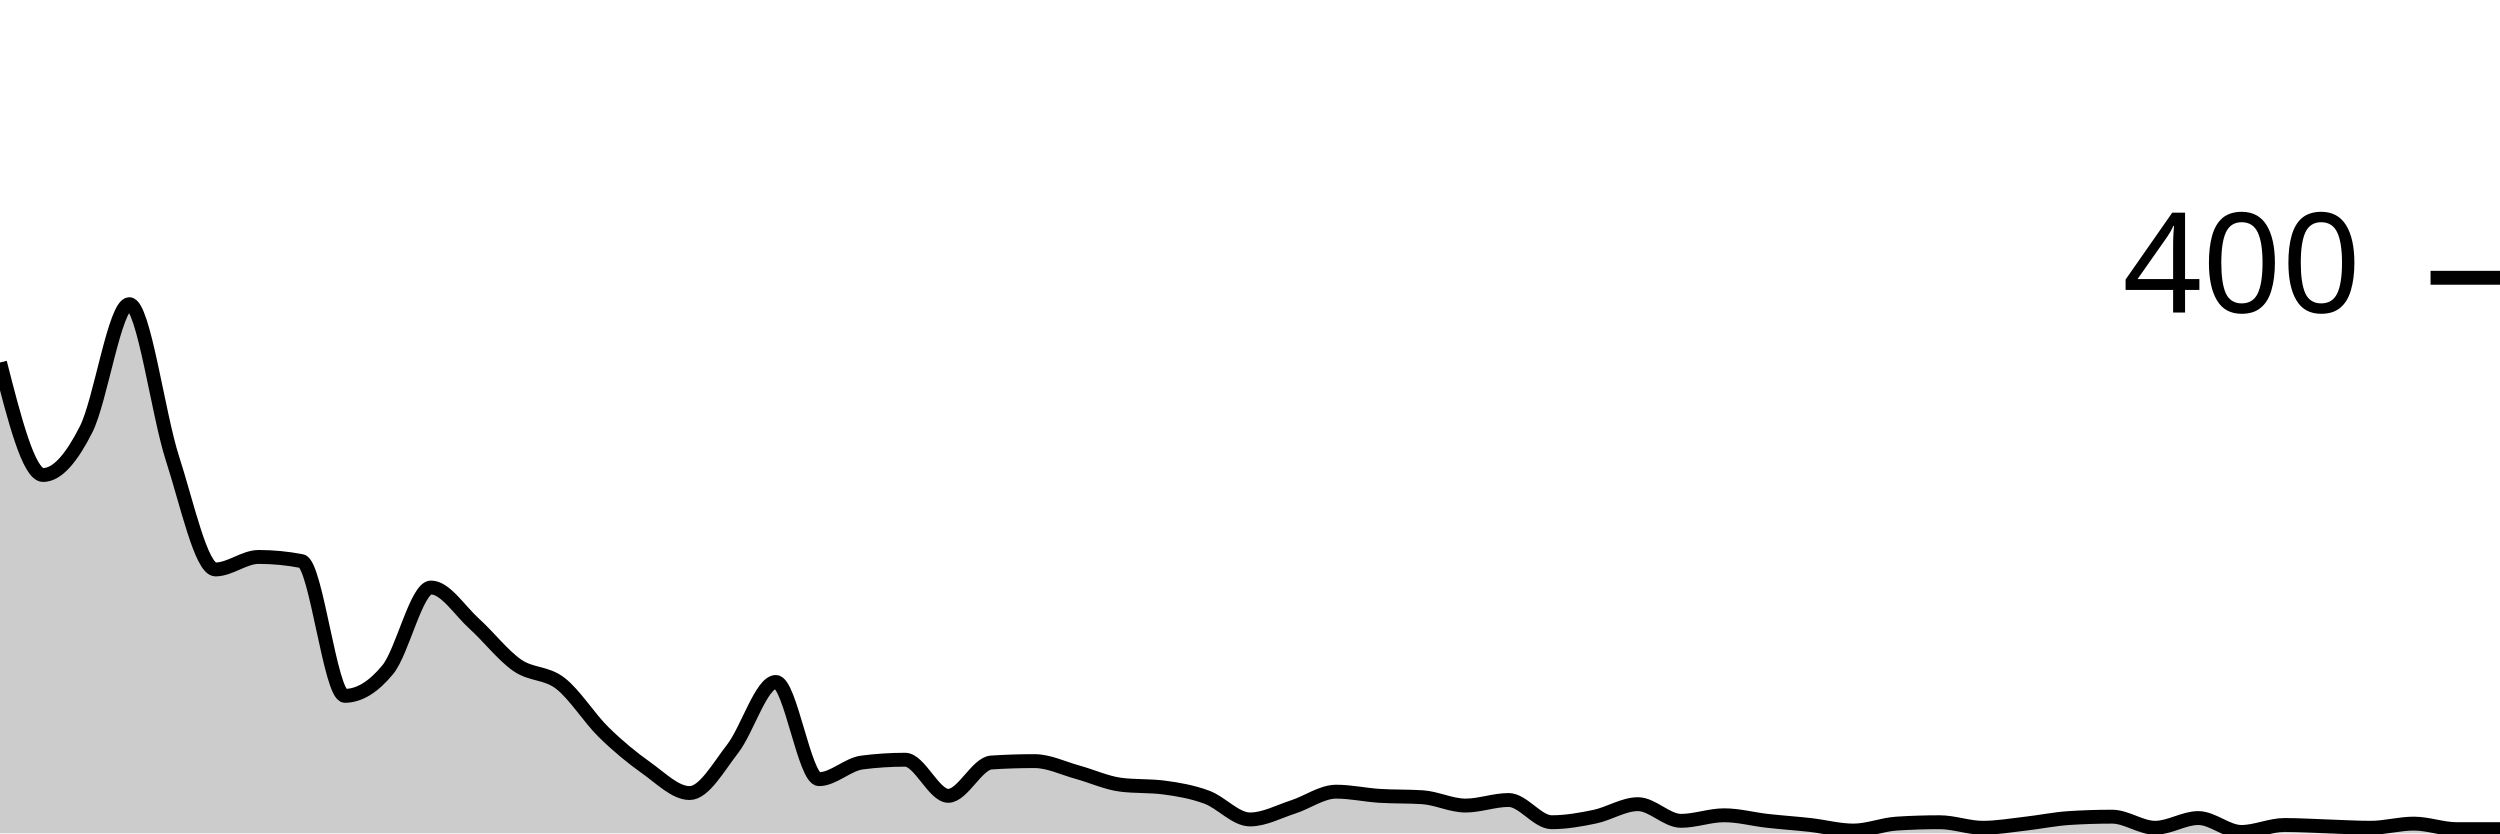
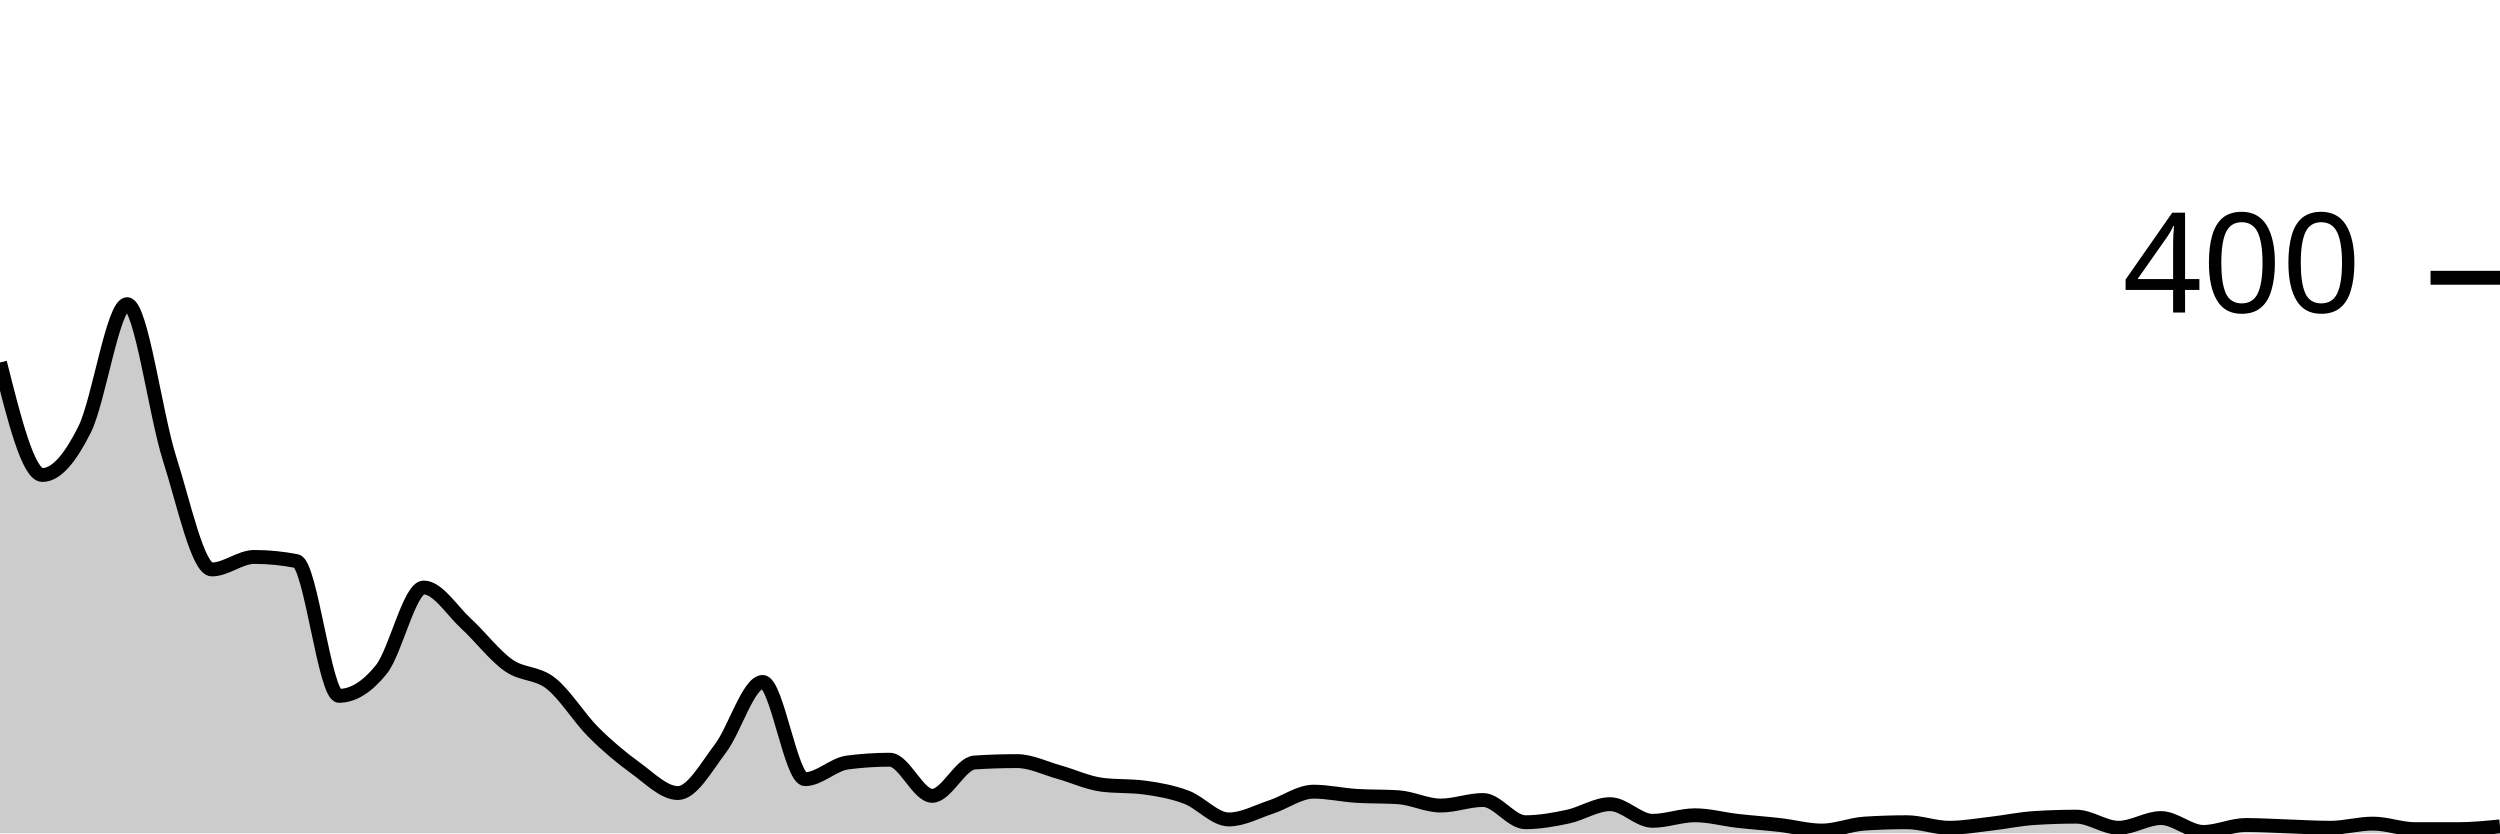
<svg xmlns="http://www.w3.org/2000/svg" viewBox="0 0 180 60">
  <g transform="translate(0,20)">
-     <path class="area" fill="rgba(0, 0, 0, 0.2)" d="M0,6.1C1.034,10.15,2.069,14.2,3.103,14.2C4.138,14.2,5.172,12.95,6.207,10.9C7.241,8.85,8.276,1.9,9.31,1.9C10.345,1.9,11.379,9.817,12.414,13C13.448,16.183,14.483,21,15.517,21C16.552,21,17.586,20.1,18.621,20.1C19.655,20.1,20.69,20.2,21.724,20.4C22.759,20.6,23.793,30.1,24.828,30.1C25.862,30.1,26.897,29.467,27.931,28.2C28.966,26.933,30,22.3,31.034,22.3C32.069,22.3,33.103,23.967,34.138,24.9C35.172,25.833,36.207,27.183,37.241,27.9C38.276,28.617,39.31,28.4,40.345,29.2C41.379,30,42.414,31.683,43.448,32.7C44.483,33.717,45.517,34.567,46.552,35.3C47.586,36.033,48.621,37.1,49.655,37.1C50.69,37.1,51.724,35.233,52.759,33.9C53.793,32.567,54.828,29.1,55.862,29.1C56.897,29.1,57.931,36.1,58.966,36.1C60,36.1,61.034,35.033,62.069,34.9C63.103,34.767,64.138,34.7,65.172,34.7C66.207,34.7,67.241,37.3,68.276,37.3C69.31,37.3,70.345,34.967,71.379,34.9C72.414,34.833,73.448,34.8,74.483,34.8C75.517,34.8,76.552,35.317,77.586,35.6C78.621,35.883,79.655,36.367,80.69,36.5C81.724,36.633,82.759,36.567,83.793,36.7C84.828,36.833,85.862,37.017,86.897,37.4C87.931,37.783,88.966,39,90,39C91.034,39,92.069,38.433,93.103,38.1C94.138,37.767,95.172,37,96.207,37C97.241,37,98.276,37.233,99.31,37.3C100.345,37.367,101.379,37.333,102.414,37.4C103.448,37.467,104.483,38,105.517,38C106.552,38,107.586,37.6,108.621,37.6C109.655,37.6,110.69,39.2,111.724,39.2C112.759,39.2,113.793,39.017,114.828,38.8C115.862,38.583,116.897,37.9,117.931,37.9C118.966,37.9,120,39.1,121.034,39.1C122.069,39.1,123.103,38.7,124.138,38.7C125.172,38.7,126.207,38.983,127.241,39.1C128.276,39.217,129.31,39.283,130.345,39.4C131.379,39.517,132.414,39.8,133.448,39.8C134.483,39.8,135.517,39.367,136.552,39.3C137.586,39.233,138.621,39.2,139.655,39.2C140.69,39.2,141.724,39.6,142.759,39.6C143.793,39.6,144.828,39.417,145.862,39.3C146.897,39.183,147.931,38.967,148.966,38.9C150,38.833,151.034,38.8,152.069,38.8C153.103,38.8,154.138,39.6,155.172,39.6C156.207,39.6,157.241,38.9,158.276,38.9C159.31,38.9,160.345,39.9,161.379,39.9C162.414,39.9,163.448,39.4,164.483,39.4C165.517,39.4,166.552,39.467,167.586,39.5C168.621,39.533,169.655,39.6,170.69,39.6C171.724,39.6,172.759,39.3,173.793,39.3C174.828,39.3,175.862,39.7,176.897,39.7C177.931,39.7,178.966,39.7,180,39.7L180,40C178.966,40,177.931,40,176.897,40C175.862,40,174.828,40,173.793,40C172.759,40,171.724,40,170.69,40C169.655,40,168.621,40,167.586,40C166.552,40,165.517,40,164.483,40C163.448,40,162.414,40,161.379,40C160.345,40,159.31,40,158.276,40C157.241,40,156.207,40,155.172,40C154.138,40,153.103,40,152.069,40C151.034,40,150,40,148.966,40C147.931,40,146.897,40,145.862,40C144.828,40,143.793,40,142.759,40C141.724,40,140.69,40,139.655,40C138.621,40,137.586,40,136.552,40C135.517,40,134.483,40,133.448,40C132.414,40,131.379,40,130.345,40C129.31,40,128.276,40,127.241,40C126.207,40,125.172,40,124.138,40C123.103,40,122.069,40,121.034,40C120,40,118.966,40,117.931,40C116.897,40,115.862,40,114.828,40C113.793,40,112.759,40,111.724,40C110.69,40,109.655,40,108.621,40C107.586,40,106.552,40,105.517,40C104.483,40,103.448,40,102.414,40C101.379,40,100.345,40,99.31,40C98.276,40,97.241,40,96.207,40C95.172,40,94.138,40,93.103,40C92.069,40,91.034,40,90,40C88.966,40,87.931,40,86.897,40C85.862,40,84.828,40,83.793,40C82.759,40,81.724,40,80.69,40C79.655,40,78.621,40,77.586,40C76.552,40,75.517,40,74.483,40C73.448,40,72.414,40,71.379,40C70.345,40,69.31,40,68.276,40C67.241,40,66.207,40,65.172,40C64.138,40,63.103,40,62.069,40C61.034,40,60,40,58.966,40C57.931,40,56.897,40,55.862,40C54.828,40,53.793,40,52.759,40C51.724,40,50.69,40,49.655,40C48.621,40,47.586,40,46.552,40C45.517,40,44.483,40,43.448,40C42.414,40,41.379,40,40.345,40C39.31,40,38.276,40,37.241,40C36.207,40,35.172,40,34.138,40C33.103,40,32.069,40,31.034,40C30,40,28.966,40,27.931,40C26.897,40,25.862,40,24.828,40C23.793,40,22.759,40,21.724,40C20.69,40,19.655,40,18.621,40C17.586,40,16.552,40,15.517,40C14.483,40,13.448,40,12.414,40C11.379,40,10.345,40,9.31,40C8.276,40,7.241,40,6.207,40C5.172,40,4.138,40,3.103,40C2.069,40,1.034,40,0,40Z" />
-     <path class="line" stroke="black" fill="none" d="M0,6.1C1.034,10.15,2.069,14.2,3.103,14.2C4.138,14.2,5.172,12.95,6.207,10.9C7.241,8.85,8.276,1.9,9.31,1.9C10.345,1.9,11.379,9.817,12.414,13C13.448,16.183,14.483,21,15.517,21C16.552,21,17.586,20.1,18.621,20.1C19.655,20.1,20.69,20.2,21.724,20.4C22.759,20.6,23.793,30.1,24.828,30.1C25.862,30.1,26.897,29.467,27.931,28.2C28.966,26.933,30,22.3,31.034,22.3C32.069,22.3,33.103,23.967,34.138,24.9C35.172,25.833,36.207,27.183,37.241,27.9C38.276,28.617,39.31,28.4,40.345,29.2C41.379,30,42.414,31.683,43.448,32.7C44.483,33.717,45.517,34.567,46.552,35.3C47.586,36.033,48.621,37.1,49.655,37.1C50.69,37.1,51.724,35.233,52.759,33.9C53.793,32.567,54.828,29.1,55.862,29.1C56.897,29.1,57.931,36.1,58.966,36.1C60,36.1,61.034,35.033,62.069,34.9C63.103,34.767,64.138,34.7,65.172,34.7C66.207,34.7,67.241,37.3,68.276,37.3C69.31,37.3,70.345,34.967,71.379,34.9C72.414,34.833,73.448,34.8,74.483,34.8C75.517,34.8,76.552,35.317,77.586,35.6C78.621,35.883,79.655,36.367,80.69,36.5C81.724,36.633,82.759,36.567,83.793,36.7C84.828,36.833,85.862,37.017,86.897,37.4C87.931,37.783,88.966,39,90,39C91.034,39,92.069,38.433,93.103,38.1C94.138,37.767,95.172,37,96.207,37C97.241,37,98.276,37.233,99.31,37.3C100.345,37.367,101.379,37.333,102.414,37.4C103.448,37.467,104.483,38,105.517,38C106.552,38,107.586,37.6,108.621,37.6C109.655,37.6,110.69,39.2,111.724,39.2C112.759,39.2,113.793,39.017,114.828,38.8C115.862,38.583,116.897,37.9,117.931,37.9C118.966,37.9,120,39.1,121.034,39.1C122.069,39.1,123.103,38.7,124.138,38.7C125.172,38.7,126.207,38.983,127.241,39.1C128.276,39.217,129.31,39.283,130.345,39.4C131.379,39.517,132.414,39.8,133.448,39.8C134.483,39.8,135.517,39.367,136.552,39.3C137.586,39.233,138.621,39.2,139.655,39.2C140.69,39.2,141.724,39.6,142.759,39.6C143.793,39.6,144.828,39.417,145.862,39.3C146.897,39.183,147.931,38.967,148.966,38.9C150,38.833,151.034,38.8,152.069,38.8C153.103,38.8,154.138,39.6,155.172,39.6C156.207,39.6,157.241,38.9,158.276,38.9C159.31,38.9,160.345,39.9,161.379,39.9C162.414,39.9,163.448,39.4,164.483,39.4C165.517,39.4,166.552,39.467,167.586,39.5C168.621,39.533,169.655,39.6,170.69,39.6C171.724,39.6,172.759,39.3,173.793,39.3C174.828,39.3,175.862,39.7,176.897,39.7C177.931,39.7,178.966,39.7,180,39.7" />
+     <path class="area" fill="rgba(0, 0, 0, 0.2)" d="M0,6.1C1.017,10.15,2.034,14.2,3.051,14.2C4.068,14.2,5.085,12.95,6.102,10.9C7.119,8.85,8.136,1.9,9.153,1.9C10.169,1.9,11.186,9.817,12.203,13C13.22,16.183,14.237,21,15.254,21C16.271,21,17.288,20.1,18.305,20.1C19.322,20.1,20.339,20.2,21.356,20.4C22.373,20.6,23.39,30.1,24.407,30.1C25.424,30.1,26.441,29.467,27.458,28.2C28.475,26.933,29.492,22.3,30.508,22.3C31.525,22.3,32.542,23.967,33.559,24.9C34.576,25.833,35.593,27.183,36.61,27.9C37.627,28.617,38.644,28.4,39.661,29.2C40.678,30,41.695,31.683,42.712,32.7C43.729,33.717,44.746,34.567,45.763,35.3C46.78,36.033,47.797,37.1,48.814,37.1C49.831,37.1,50.847,35.233,51.864,33.9C52.881,32.567,53.898,29.1,54.915,29.1C55.932,29.1,56.949,36.1,57.966,36.1C58.983,36.1,60,35.033,61.017,34.9C62.034,34.767,63.051,34.7,64.068,34.7C65.085,34.7,66.102,37.3,67.119,37.3C68.136,37.3,69.153,34.967,70.169,34.9C71.186,34.833,72.203,34.8,73.22,34.8C74.237,34.8,75.254,35.317,76.271,35.6C77.288,35.883,78.305,36.367,79.322,36.5C80.339,36.633,81.356,36.567,82.373,36.7C83.39,36.833,84.407,37.017,85.424,37.4C86.441,37.783,87.458,39,88.475,39C89.492,39,90.508,38.433,91.525,38.1C92.542,37.767,93.559,37,94.576,37C95.593,37,96.61,37.233,97.627,37.3C98.644,37.367,99.661,37.333,100.678,37.4C101.695,37.467,102.712,38,103.729,38C104.746,38,105.763,37.6,106.78,37.6C107.797,37.6,108.814,39.2,109.831,39.2C110.847,39.2,111.864,39.017,112.881,38.8C113.898,38.583,114.915,37.9,115.932,37.9C116.949,37.9,117.966,39.1,118.983,39.1C120,39.1,121.017,38.7,122.034,38.7C123.051,38.7,124.068,38.983,125.085,39.1C126.102,39.217,127.119,39.283,128.136,39.4C129.153,39.517,130.169,39.8,131.186,39.8C132.203,39.8,133.22,39.367,134.237,39.3C135.254,39.233,136.271,39.2,137.288,39.2C138.305,39.2,139.322,39.6,140.339,39.6C141.356,39.6,142.373,39.417,143.39,39.3C144.407,39.183,145.424,38.967,146.441,38.9C147.458,38.833,148.475,38.8,149.492,38.8C150.508,38.8,151.525,39.6,152.542,39.6C153.559,39.6,154.576,38.9,155.593,38.9C156.61,38.9,157.627,39.9,158.644,39.9C159.661,39.9,160.678,39.4,161.695,39.4C162.712,39.4,163.729,39.467,164.746,39.5C165.763,39.533,166.78,39.6,167.797,39.6C168.814,39.6,169.831,39.3,170.847,39.3C171.864,39.3,172.881,39.7,173.898,39.7C174.915,39.7,175.932,39.7,176.949,39.7C177.966,39.7,178.983,39.6,180,39.5L180,40C178.983,40,177.966,40,176.949,40C175.932,40,174.915,40,173.898,40C172.881,40,171.864,40,170.847,40C169.831,40,168.814,40,167.797,40C166.78,40,165.763,40,164.746,40C163.729,40,162.712,40,161.695,40C160.678,40,159.661,40,158.644,40C157.627,40,156.61,40,155.593,40C154.576,40,153.559,40,152.542,40C151.525,40,150.508,40,149.492,40C148.475,40,147.458,40,146.441,40C145.424,40,144.407,40,143.39,40C142.373,40,141.356,40,140.339,40C139.322,40,138.305,40,137.288,40C136.271,40,135.254,40,134.237,40C133.22,40,132.203,40,131.186,40C130.169,40,129.153,40,128.136,40C127.119,40,126.102,40,125.085,40C124.068,40,123.051,40,122.034,40C121.017,40,120,40,118.983,40C117.966,40,116.949,40,115.932,40C114.915,40,113.898,40,112.881,40C111.864,40,110.847,40,109.831,40C108.814,40,107.797,40,106.78,40C105.763,40,104.746,40,103.729,40C102.712,40,101.695,40,100.678,40C99.661,40,98.644,40,97.627,40C96.61,40,95.593,40,94.576,40C93.559,40,92.542,40,91.525,40C90.508,40,89.492,40,88.475,40C87.458,40,86.441,40,85.424,40C84.407,40,83.39,40,82.373,40C81.356,40,80.339,40,79.322,40C78.305,40,77.288,40,76.271,40C75.254,40,74.237,40,73.22,40C72.203,40,71.186,40,70.169,40C69.153,40,68.136,40,67.119,40C66.102,40,65.085,40,64.068,40C63.051,40,62.034,40,61.017,40C60,40,58.983,40,57.966,40C56.949,40,55.932,40,54.915,40C53.898,40,52.881,40,51.864,40C50.847,40,49.831,40,48.814,40C47.797,40,46.78,40,45.763,40C44.746,40,43.729,40,42.712,40C41.695,40,40.678,40,39.661,40C38.644,40,37.627,40,36.61,40C35.593,40,34.576,40,33.559,40C32.542,40,31.525,40,30.508,40C29.492,40,28.475,40,27.458,40C26.441,40,25.424,40,24.407,40C23.39,40,22.373,40,21.356,40C20.339,40,19.322,40,18.305,40C17.288,40,16.271,40,15.254,40C14.237,40,13.22,40,12.203,40C11.186,40,10.169,40,9.153,40C8.136,40,7.119,40,6.102,40C5.085,40,4.068,40,3.051,40C2.034,40,1.017,40,0,40Z" />
+     <path class="line" stroke="black" fill="none" d="M0,6.1C1.017,10.15,2.034,14.2,3.051,14.2C4.068,14.2,5.085,12.95,6.102,10.9C7.119,8.85,8.136,1.9,9.153,1.9C10.169,1.9,11.186,9.817,12.203,13C13.22,16.183,14.237,21,15.254,21C16.271,21,17.288,20.1,18.305,20.1C19.322,20.1,20.339,20.2,21.356,20.4C22.373,20.6,23.39,30.1,24.407,30.1C25.424,30.1,26.441,29.467,27.458,28.2C28.475,26.933,29.492,22.3,30.508,22.3C31.525,22.3,32.542,23.967,33.559,24.9C34.576,25.833,35.593,27.183,36.61,27.9C37.627,28.617,38.644,28.4,39.661,29.2C40.678,30,41.695,31.683,42.712,32.7C43.729,33.717,44.746,34.567,45.763,35.3C46.78,36.033,47.797,37.1,48.814,37.1C49.831,37.1,50.847,35.233,51.864,33.9C52.881,32.567,53.898,29.1,54.915,29.1C55.932,29.1,56.949,36.1,57.966,36.1C58.983,36.1,60,35.033,61.017,34.9C62.034,34.767,63.051,34.7,64.068,34.7C65.085,34.7,66.102,37.3,67.119,37.3C68.136,37.3,69.153,34.967,70.169,34.9C71.186,34.833,72.203,34.8,73.22,34.8C74.237,34.8,75.254,35.317,76.271,35.6C77.288,35.883,78.305,36.367,79.322,36.5C80.339,36.633,81.356,36.567,82.373,36.7C83.39,36.833,84.407,37.017,85.424,37.4C86.441,37.783,87.458,39,88.475,39C89.492,39,90.508,38.433,91.525,38.1C92.542,37.767,93.559,37,94.576,37C95.593,37,96.61,37.233,97.627,37.3C98.644,37.367,99.661,37.333,100.678,37.4C101.695,37.467,102.712,38,103.729,38C104.746,38,105.763,37.6,106.78,37.6C107.797,37.6,108.814,39.2,109.831,39.2C110.847,39.2,111.864,39.017,112.881,38.8C113.898,38.583,114.915,37.9,115.932,37.9C116.949,37.9,117.966,39.1,118.983,39.1C120,39.1,121.017,38.7,122.034,38.7C123.051,38.7,124.068,38.983,125.085,39.1C126.102,39.217,127.119,39.283,128.136,39.4C129.153,39.517,130.169,39.8,131.186,39.8C132.203,39.8,133.22,39.367,134.237,39.3C135.254,39.233,136.271,39.2,137.288,39.2C138.305,39.2,139.322,39.6,140.339,39.6C141.356,39.6,142.373,39.417,143.39,39.3C144.407,39.183,145.424,38.967,146.441,38.9C147.458,38.833,148.475,38.8,149.492,38.8C150.508,38.8,151.525,39.6,152.542,39.6C153.559,39.6,154.576,38.9,155.593,38.9C156.61,38.9,157.627,39.9,158.644,39.9C159.661,39.9,160.678,39.4,161.695,39.4C162.712,39.4,163.729,39.467,164.746,39.5C165.763,39.533,166.78,39.6,167.797,39.6C168.814,39.6,169.831,39.3,170.847,39.3C171.864,39.3,172.881,39.7,173.898,39.7C174.915,39.7,175.932,39.7,176.949,39.7C177.966,39.7,178.983,39.6,180,39.5" />
    <path class="axis-ceiling" stroke-width="1" stroke="black" fill="none" d="M175,0L180,0" />
    <text class="axis-ceiling-label" font-family="sans-serif" text-anchor="end" font-size="10px" x="170" y="2.5">400</text>
  </g>
</svg>
